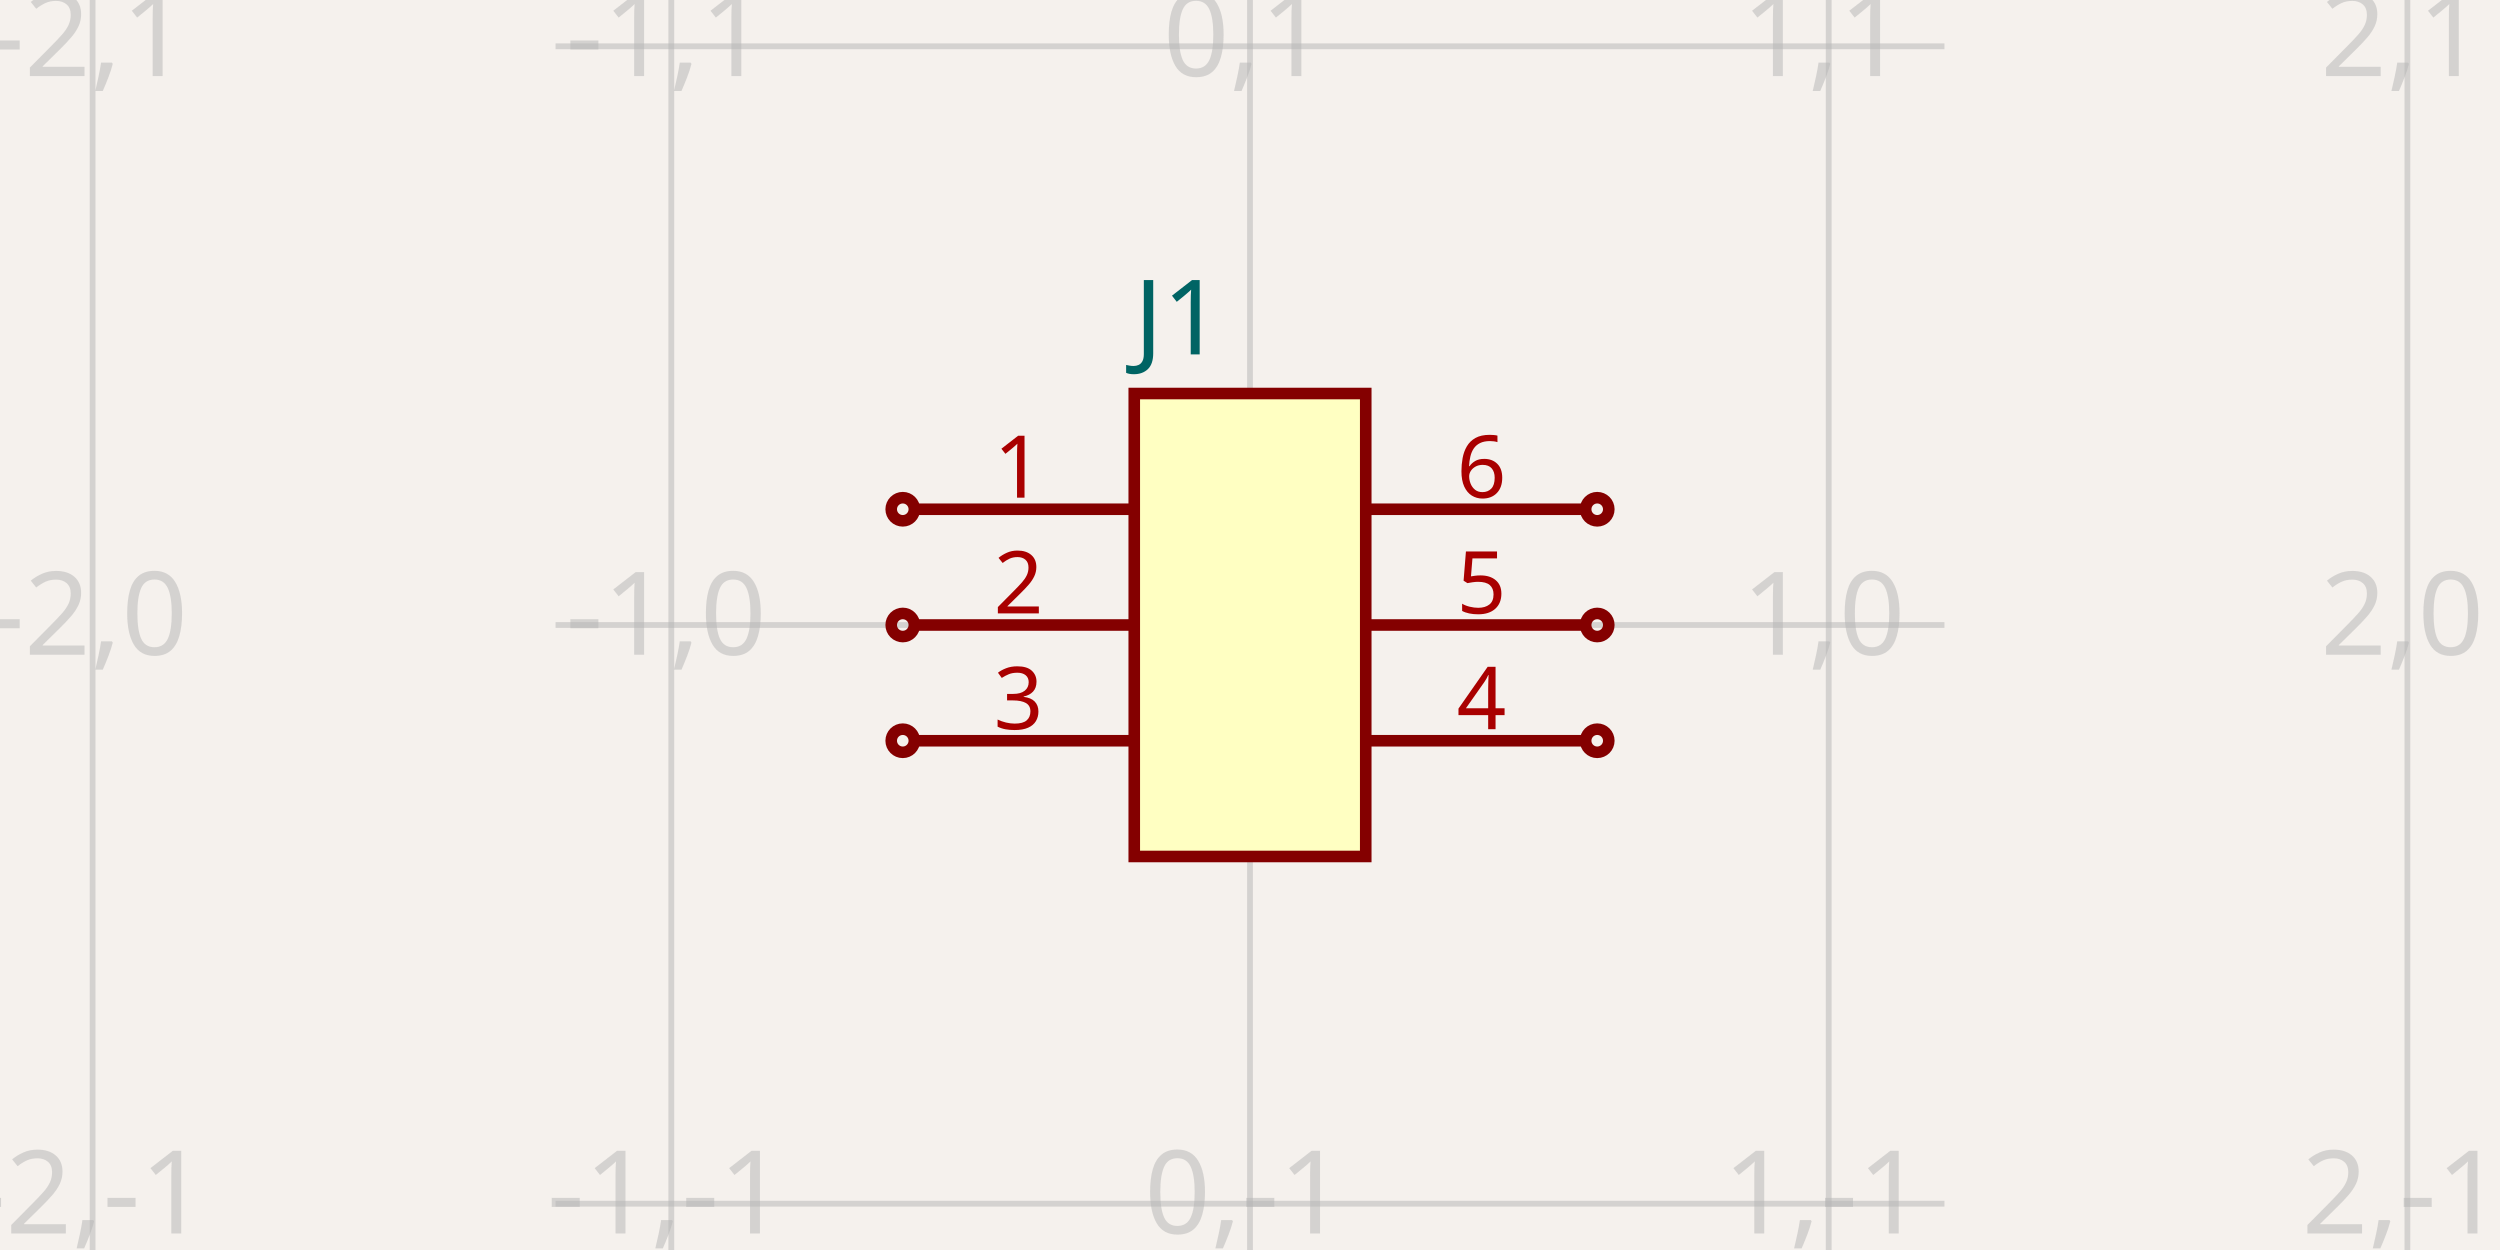
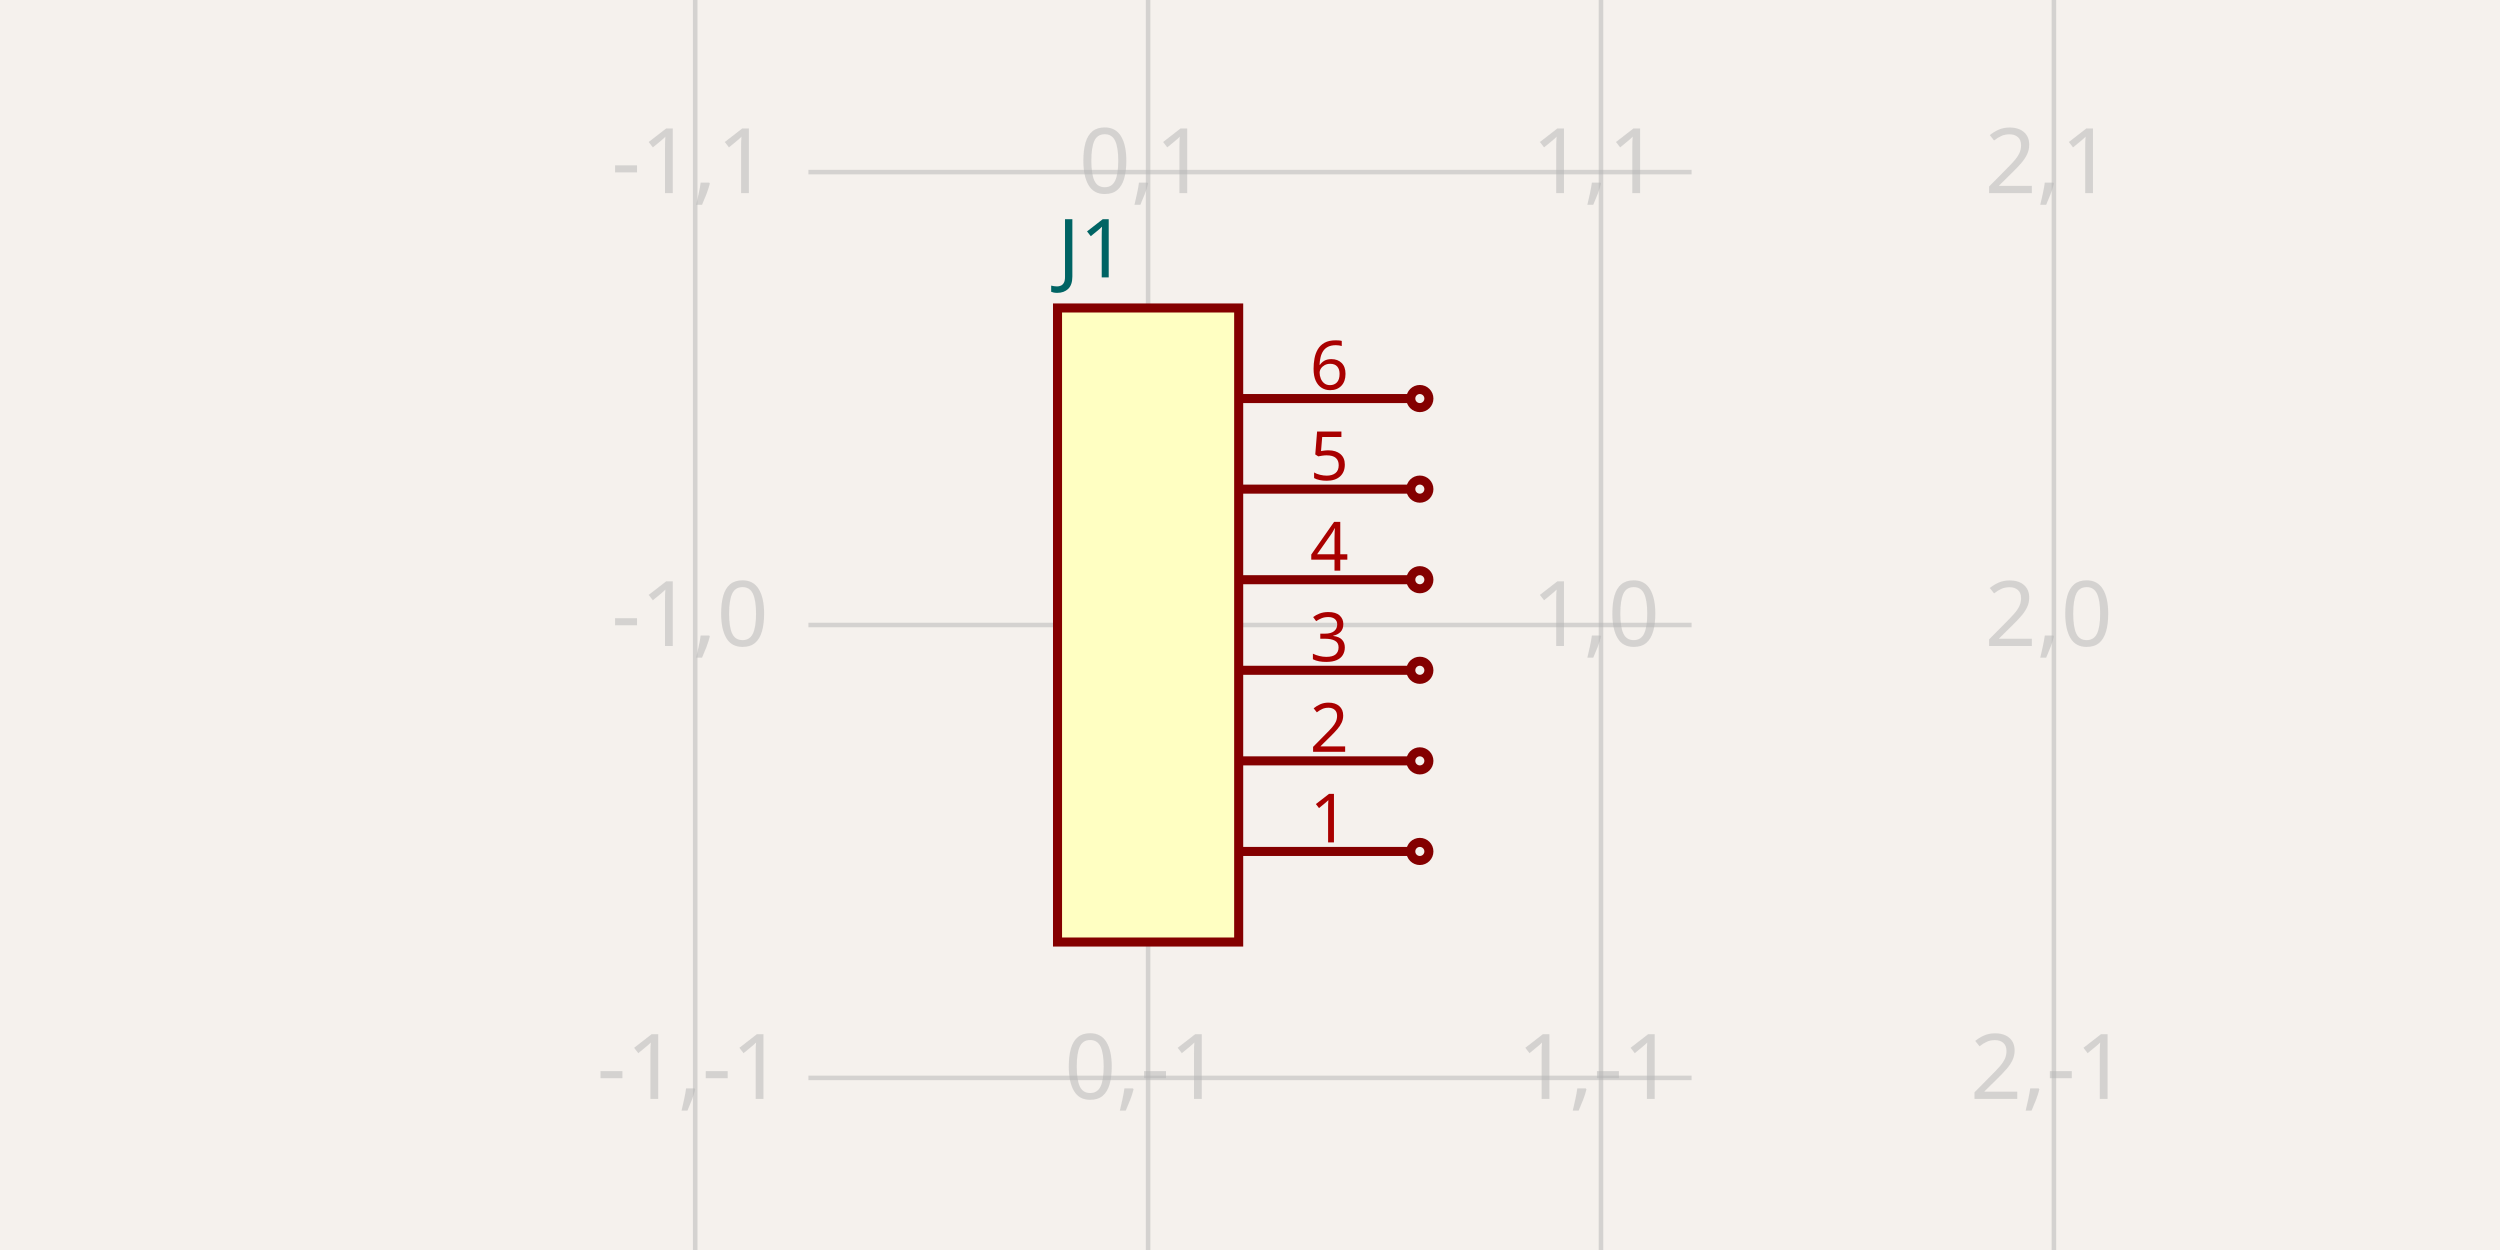
- <svg xmlns="http://www.w3.org/2000/svg" width="1200" height="600" style="background-color: rgb(245, 241, 237)" data-real-to-screen-transform="matrix(277.7777777778,0,0,-277.7777777778,600,300)">
+ <svg xmlns="http://www.w3.org/2000/svg" width="1200" height="600" style="background-color: rgb(245, 241, 237)" data-real-to-screen-transform="matrix(217.3913043478,0,0,-217.3913043478,551.0869565217,300)">
  <style>
              .boundary { fill: rgb(245, 241, 237); }
              .schematic-boundary { fill: none; stroke: #fff; }
              .component { fill: none; stroke: rgb(132, 0, 0); }
              .chip { fill: rgb(255, 255, 194); stroke: rgb(132, 0, 0); }
              .component-pin { fill: none; stroke: rgb(132, 0, 0); }
              .trace:hover {
                filter: invert(1);
              }
              .trace:hover .trace-crossing-outline {
                opacity: 0;
              }
              .text { font-family: sans-serif; fill: rgb(0, 150, 0); }
              .pin-number { fill: rgb(169, 0, 0); }
              .port-label { fill: rgb(0, 100, 100); }
              .component-name { fill: rgb(0, 100, 100); }
            </style>
  <rect class="boundary" x="0" y="0" width="1200" height="600" />
  <g class="grid">
-     <line x1="44.444" y1="600" x2="44.444" y2="-2.404476617812179e-11" stroke="rgb(181, 181, 181)" stroke-width="2.778" stroke-opacity="0.5" />
-     <line x1="322.222" y1="600" x2="322.222" y2="-2.404476617812179e-11" stroke="rgb(181, 181, 181)" stroke-width="2.778" stroke-opacity="0.5" />
-     <line x1="600" y1="600" x2="600" y2="-2.404476617812179e-11" stroke="rgb(181, 181, 181)" stroke-width="2.778" stroke-opacity="0.5" />
-     <line x1="877.778" y1="600" x2="877.778" y2="-2.404476617812179e-11" stroke="rgb(181, 181, 181)" stroke-width="2.778" stroke-opacity="0.5" />
-     <line x1="1155.556" y1="600" x2="1155.556" y2="-2.404476617812179e-11" stroke="rgb(181, 181, 181)" stroke-width="2.778" stroke-opacity="0.5" />
-     <line x1="266.667" y1="855.556" x2="933.333" y2="855.556" stroke="rgb(181, 181, 181)" stroke-width="2.778" stroke-opacity="0.5" />
-     <line x1="266.667" y1="577.778" x2="933.333" y2="577.778" stroke="rgb(181, 181, 181)" stroke-width="2.778" stroke-opacity="0.5" />
-     <line x1="266.667" y1="300" x2="933.333" y2="300" stroke="rgb(181, 181, 181)" stroke-width="2.778" stroke-opacity="0.5" />
-     <line x1="266.667" y1="22.222" x2="933.333" y2="22.222" stroke="rgb(181, 181, 181)" stroke-width="2.778" stroke-opacity="0.5" />
-     <line x1="266.667" y1="-255.556" x2="933.333" y2="-255.556" stroke="rgb(181, 181, 181)" stroke-width="2.778" stroke-opacity="0.5" />
-     <text x="41.944" y="850.556" fill="rgb(181, 181, 181)" font-size="55.556" fill-opacity="0.5" text-anchor="middle" dominant-baseline="middle" font-family="sans-serif">-2,-2</text>
-     <text x="41.944" y="572.778" fill="rgb(181, 181, 181)" font-size="55.556" fill-opacity="0.5" text-anchor="middle" dominant-baseline="middle" font-family="sans-serif">-2,-1</text>
-     <text x="41.944" y="295" fill="rgb(181, 181, 181)" font-size="55.556" fill-opacity="0.5" text-anchor="middle" dominant-baseline="middle" font-family="sans-serif">-2,0</text>
-     <text x="41.944" y="17.222" fill="rgb(181, 181, 181)" font-size="55.556" fill-opacity="0.5" text-anchor="middle" dominant-baseline="middle" font-family="sans-serif">-2,1</text>
-     <text x="41.944" y="-260.556" fill="rgb(181, 181, 181)" font-size="55.556" fill-opacity="0.5" text-anchor="middle" dominant-baseline="middle" font-family="sans-serif">-2,2</text>
-     <text x="319.722" y="850.556" fill="rgb(181, 181, 181)" font-size="55.556" fill-opacity="0.5" text-anchor="middle" dominant-baseline="middle" font-family="sans-serif">-1,-2</text>
-     <text x="319.722" y="572.778" fill="rgb(181, 181, 181)" font-size="55.556" fill-opacity="0.5" text-anchor="middle" dominant-baseline="middle" font-family="sans-serif">-1,-1</text>
-     <text x="319.722" y="295" fill="rgb(181, 181, 181)" font-size="55.556" fill-opacity="0.5" text-anchor="middle" dominant-baseline="middle" font-family="sans-serif">-1,0</text>
-     <text x="319.722" y="17.222" fill="rgb(181, 181, 181)" font-size="55.556" fill-opacity="0.5" text-anchor="middle" dominant-baseline="middle" font-family="sans-serif">-1,1</text>
-     <text x="319.722" y="-260.556" fill="rgb(181, 181, 181)" font-size="55.556" fill-opacity="0.5" text-anchor="middle" dominant-baseline="middle" font-family="sans-serif">-1,2</text>
-     <text x="597.5" y="850.556" fill="rgb(181, 181, 181)" font-size="55.556" fill-opacity="0.5" text-anchor="middle" dominant-baseline="middle" font-family="sans-serif">0,-2</text>
-     <text x="597.5" y="572.778" fill="rgb(181, 181, 181)" font-size="55.556" fill-opacity="0.5" text-anchor="middle" dominant-baseline="middle" font-family="sans-serif">0,-1</text>
-     <text x="597.5" y="295" fill="rgb(181, 181, 181)" font-size="55.556" fill-opacity="0.5" text-anchor="middle" dominant-baseline="middle" font-family="sans-serif">0,0</text>
-     <text x="597.5" y="17.222" fill="rgb(181, 181, 181)" font-size="55.556" fill-opacity="0.5" text-anchor="middle" dominant-baseline="middle" font-family="sans-serif">0,1</text>
-     <text x="597.5" y="-260.556" fill="rgb(181, 181, 181)" font-size="55.556" fill-opacity="0.5" text-anchor="middle" dominant-baseline="middle" font-family="sans-serif">0,2</text>
-     <text x="875.278" y="850.556" fill="rgb(181, 181, 181)" font-size="55.556" fill-opacity="0.5" text-anchor="middle" dominant-baseline="middle" font-family="sans-serif">1,-2</text>
-     <text x="875.278" y="572.778" fill="rgb(181, 181, 181)" font-size="55.556" fill-opacity="0.5" text-anchor="middle" dominant-baseline="middle" font-family="sans-serif">1,-1</text>
-     <text x="875.278" y="295" fill="rgb(181, 181, 181)" font-size="55.556" fill-opacity="0.5" text-anchor="middle" dominant-baseline="middle" font-family="sans-serif">1,0</text>
-     <text x="875.278" y="17.222" fill="rgb(181, 181, 181)" font-size="55.556" fill-opacity="0.5" text-anchor="middle" dominant-baseline="middle" font-family="sans-serif">1,1</text>
-     <text x="875.278" y="-260.556" fill="rgb(181, 181, 181)" font-size="55.556" fill-opacity="0.5" text-anchor="middle" dominant-baseline="middle" font-family="sans-serif">1,2</text>
-     <text x="1153.056" y="850.556" fill="rgb(181, 181, 181)" font-size="55.556" fill-opacity="0.5" text-anchor="middle" dominant-baseline="middle" font-family="sans-serif">2,-2</text>
-     <text x="1153.056" y="572.778" fill="rgb(181, 181, 181)" font-size="55.556" fill-opacity="0.5" text-anchor="middle" dominant-baseline="middle" font-family="sans-serif">2,-1</text>
-     <text x="1153.056" y="295" fill="rgb(181, 181, 181)" font-size="55.556" fill-opacity="0.5" text-anchor="middle" dominant-baseline="middle" font-family="sans-serif">2,0</text>
-     <text x="1153.056" y="17.222" fill="rgb(181, 181, 181)" font-size="55.556" fill-opacity="0.5" text-anchor="middle" dominant-baseline="middle" font-family="sans-serif">2,1</text>
-     <text x="1153.056" y="-260.556" fill="rgb(181, 181, 181)" font-size="55.556" fill-opacity="0.5" text-anchor="middle" dominant-baseline="middle" font-family="sans-serif">2,2</text>
+     <line x1="333.696" y1="600" x2="333.696" y2="3.603872755775228e-11" stroke="rgb(181, 181, 181)" stroke-width="2.174" stroke-opacity="0.5" />
+     <line x1="551.087" y1="600" x2="551.087" y2="3.603872755775228e-11" stroke="rgb(181, 181, 181)" stroke-width="2.174" stroke-opacity="0.5" />
+     <line x1="768.478" y1="600" x2="768.478" y2="3.603872755775228e-11" stroke="rgb(181, 181, 181)" stroke-width="2.174" stroke-opacity="0.5" />
+     <line x1="985.87" y1="600" x2="985.87" y2="3.603872755775228e-11" stroke="rgb(181, 181, 181)" stroke-width="2.174" stroke-opacity="0.5" />
+     <line x1="388.043" y1="734.783" x2="811.957" y2="734.783" stroke="rgb(181, 181, 181)" stroke-width="2.174" stroke-opacity="0.5" />
+     <line x1="388.043" y1="517.391" x2="811.957" y2="517.391" stroke="rgb(181, 181, 181)" stroke-width="2.174" stroke-opacity="0.5" />
+     <line x1="388.043" y1="300" x2="811.957" y2="300" stroke="rgb(181, 181, 181)" stroke-width="2.174" stroke-opacity="0.5" />
+     <line x1="388.043" y1="82.609" x2="811.957" y2="82.609" stroke="rgb(181, 181, 181)" stroke-width="2.174" stroke-opacity="0.5" />
+     <line x1="388.043" y1="-134.783" x2="811.957" y2="-134.783" stroke="rgb(181, 181, 181)" stroke-width="2.174" stroke-opacity="0.5" />
+     <text x="331.196" y="729.783" fill="rgb(181, 181, 181)" font-size="43.478" fill-opacity="0.5" text-anchor="middle" dominant-baseline="middle" font-family="sans-serif">-1,-2</text>
+     <text x="331.196" y="512.391" fill="rgb(181, 181, 181)" font-size="43.478" fill-opacity="0.5" text-anchor="middle" dominant-baseline="middle" font-family="sans-serif">-1,-1</text>
+     <text x="331.196" y="295" fill="rgb(181, 181, 181)" font-size="43.478" fill-opacity="0.5" text-anchor="middle" dominant-baseline="middle" font-family="sans-serif">-1,0</text>
+     <text x="331.196" y="77.609" fill="rgb(181, 181, 181)" font-size="43.478" fill-opacity="0.5" text-anchor="middle" dominant-baseline="middle" font-family="sans-serif">-1,1</text>
+     <text x="331.196" y="-139.783" fill="rgb(181, 181, 181)" font-size="43.478" fill-opacity="0.5" text-anchor="middle" dominant-baseline="middle" font-family="sans-serif">-1,2</text>
+     <text x="548.587" y="729.783" fill="rgb(181, 181, 181)" font-size="43.478" fill-opacity="0.5" text-anchor="middle" dominant-baseline="middle" font-family="sans-serif">0,-2</text>
+     <text x="548.587" y="512.391" fill="rgb(181, 181, 181)" font-size="43.478" fill-opacity="0.5" text-anchor="middle" dominant-baseline="middle" font-family="sans-serif">0,-1</text>
+     <text x="548.587" y="295" fill="rgb(181, 181, 181)" font-size="43.478" fill-opacity="0.5" text-anchor="middle" dominant-baseline="middle" font-family="sans-serif">0,0</text>
+     <text x="548.587" y="77.609" fill="rgb(181, 181, 181)" font-size="43.478" fill-opacity="0.5" text-anchor="middle" dominant-baseline="middle" font-family="sans-serif">0,1</text>
+     <text x="548.587" y="-139.783" fill="rgb(181, 181, 181)" font-size="43.478" fill-opacity="0.5" text-anchor="middle" dominant-baseline="middle" font-family="sans-serif">0,2</text>
+     <text x="765.978" y="729.783" fill="rgb(181, 181, 181)" font-size="43.478" fill-opacity="0.5" text-anchor="middle" dominant-baseline="middle" font-family="sans-serif">1,-2</text>
+     <text x="765.978" y="512.391" fill="rgb(181, 181, 181)" font-size="43.478" fill-opacity="0.5" text-anchor="middle" dominant-baseline="middle" font-family="sans-serif">1,-1</text>
+     <text x="765.978" y="295" fill="rgb(181, 181, 181)" font-size="43.478" fill-opacity="0.5" text-anchor="middle" dominant-baseline="middle" font-family="sans-serif">1,0</text>
+     <text x="765.978" y="77.609" fill="rgb(181, 181, 181)" font-size="43.478" fill-opacity="0.5" text-anchor="middle" dominant-baseline="middle" font-family="sans-serif">1,1</text>
+     <text x="765.978" y="-139.783" fill="rgb(181, 181, 181)" font-size="43.478" fill-opacity="0.5" text-anchor="middle" dominant-baseline="middle" font-family="sans-serif">1,2</text>
+     <text x="983.37" y="729.783" fill="rgb(181, 181, 181)" font-size="43.478" fill-opacity="0.5" text-anchor="middle" dominant-baseline="middle" font-family="sans-serif">2,-2</text>
+     <text x="983.37" y="512.391" fill="rgb(181, 181, 181)" font-size="43.478" fill-opacity="0.5" text-anchor="middle" dominant-baseline="middle" font-family="sans-serif">2,-1</text>
+     <text x="983.37" y="295" fill="rgb(181, 181, 181)" font-size="43.478" fill-opacity="0.5" text-anchor="middle" dominant-baseline="middle" font-family="sans-serif">2,0</text>
+     <text x="983.37" y="77.609" fill="rgb(181, 181, 181)" font-size="43.478" fill-opacity="0.5" text-anchor="middle" dominant-baseline="middle" font-family="sans-serif">2,1</text>
+     <text x="983.37" y="-139.783" fill="rgb(181, 181, 181)" font-size="43.478" fill-opacity="0.5" text-anchor="middle" dominant-baseline="middle" font-family="sans-serif">2,2</text>
  </g>
  <g data-circuit-json-type="schematic_component" data-schematic-component-id="schematic_component_0">
-     <rect class="component chip" x="544.444" y="188.889" width="111.111" height="222.222" stroke-width="5.556px" fill="rgb(255, 255, 194)" stroke="rgb(132, 0, 0)" />
-     <rect class="component-overlay" x="544.444" y="188.889" width="111.111" height="222.222" fill="transparent" />
-     <text x="544.444" y="447.222" fill="#006464" text-anchor="start" dominant-baseline="middle" font-family="sans-serif" font-size="50px" transform="rotate(0, 544.4444, 447.2222)" />
-     <text x="544.444" y="152.778" fill="#006464" text-anchor="start" dominant-baseline="middle" font-family="sans-serif" font-size="50px" transform="rotate(0, 544.4444, 152.7778)">J1</text>
-     <line class="component-pin" x1="438.889" y1="244.444" x2="544.444" y2="244.444" stroke-width="5.556px" />
-     <circle class="component-pin" cx="433.333" cy="244.444" r="5.556" stroke-width="5.556px" />
-     <text class="pin-number" x="488.889" y="238.889" style="font-family: sans-serif;" fill="rgb(169, 0, 0)" text-anchor="middle" dominant-baseline="auto" font-size="41.667px" transform="">1</text>
-     <line class="component-pin" x1="438.889" y1="300" x2="544.444" y2="300" stroke-width="5.556px" />
-     <circle class="component-pin" cx="433.333" cy="300" r="5.556" stroke-width="5.556px" />
-     <text class="pin-number" x="488.889" y="294.444" style="font-family: sans-serif;" fill="rgb(169, 0, 0)" text-anchor="middle" dominant-baseline="auto" font-size="41.667px" transform="">2</text>
-     <line class="component-pin" x1="438.889" y1="355.556" x2="544.444" y2="355.556" stroke-width="5.556px" />
-     <circle class="component-pin" cx="433.333" cy="355.556" r="5.556" stroke-width="5.556px" />
-     <text class="pin-number" x="488.889" y="350" style="font-family: sans-serif;" fill="rgb(169, 0, 0)" text-anchor="middle" dominant-baseline="auto" font-size="41.667px" transform="">3</text>
-     <line class="component-pin" x1="761.111" y1="355.556" x2="655.556" y2="355.556" stroke-width="5.556px" />
-     <circle class="component-pin" cx="766.667" cy="355.556" r="5.556" stroke-width="5.556px" />
-     <text class="pin-number" x="711.111" y="350" style="font-family: sans-serif;" fill="rgb(169, 0, 0)" text-anchor="middle" dominant-baseline="auto" font-size="41.667px" transform="">4</text>
-     <line class="component-pin" x1="761.111" y1="300" x2="655.556" y2="300" stroke-width="5.556px" />
-     <circle class="component-pin" cx="766.667" cy="300" r="5.556" stroke-width="5.556px" />
-     <text class="pin-number" x="711.111" y="294.444" style="font-family: sans-serif;" fill="rgb(169, 0, 0)" text-anchor="middle" dominant-baseline="auto" font-size="41.667px" transform="">5</text>
-     <line class="component-pin" x1="761.111" y1="244.444" x2="655.556" y2="244.444" stroke-width="5.556px" />
-     <circle class="component-pin" cx="766.667" cy="244.444" r="5.556" stroke-width="5.556px" />
-     <text class="pin-number" x="711.111" y="238.889" style="font-family: sans-serif;" fill="rgb(169, 0, 0)" text-anchor="middle" dominant-baseline="auto" font-size="41.667px" transform="">6</text>
+     <rect class="component chip" x="507.609" y="147.826" width="86.957" height="304.348" stroke-width="4.348px" fill="rgb(255, 255, 194)" stroke="rgb(132, 0, 0)" />
+     <rect class="component-overlay" x="507.609" y="147.826" width="86.957" height="304.348" fill="transparent" />
+     <text x="507.609" y="480.435" fill="#006464" text-anchor="start" dominant-baseline="middle" font-family="sans-serif" font-size="39.13px" transform="rotate(0, 507.6087, 480.4348)" />
+     <text x="507.609" y="119.565" fill="#006464" text-anchor="start" dominant-baseline="middle" font-family="sans-serif" font-size="39.13px" transform="rotate(0, 507.6087, 119.5652)">J1</text>
+     <line class="component-pin" x1="677.174" y1="408.696" x2="594.565" y2="408.696" stroke-width="4.348px" />
+     <circle class="component-pin" cx="681.522" cy="408.696" r="4.348" stroke-width="4.348px" />
+     <text class="pin-number" x="638.043" y="404.348" style="font-family: sans-serif;" fill="rgb(169, 0, 0)" text-anchor="middle" dominant-baseline="auto" font-size="32.609px" transform="">1</text>
+     <line class="component-pin" x1="677.174" y1="365.217" x2="594.565" y2="365.217" stroke-width="4.348px" />
+     <circle class="component-pin" cx="681.522" cy="365.217" r="4.348" stroke-width="4.348px" />
+     <text class="pin-number" x="638.043" y="360.87" style="font-family: sans-serif;" fill="rgb(169, 0, 0)" text-anchor="middle" dominant-baseline="auto" font-size="32.609px" transform="">2</text>
+     <line class="component-pin" x1="677.174" y1="321.739" x2="594.565" y2="321.739" stroke-width="4.348px" />
+     <circle class="component-pin" cx="681.522" cy="321.739" r="4.348" stroke-width="4.348px" />
+     <text class="pin-number" x="638.043" y="317.391" style="font-family: sans-serif;" fill="rgb(169, 0, 0)" text-anchor="middle" dominant-baseline="auto" font-size="32.609px" transform="">3</text>
+     <line class="component-pin" x1="677.174" y1="278.261" x2="594.565" y2="278.261" stroke-width="4.348px" />
+     <circle class="component-pin" cx="681.522" cy="278.261" r="4.348" stroke-width="4.348px" />
+     <text class="pin-number" x="638.043" y="273.913" style="font-family: sans-serif;" fill="rgb(169, 0, 0)" text-anchor="middle" dominant-baseline="auto" font-size="32.609px" transform="">4</text>
+     <line class="component-pin" x1="677.174" y1="234.783" x2="594.565" y2="234.783" stroke-width="4.348px" />
+     <circle class="component-pin" cx="681.522" cy="234.783" r="4.348" stroke-width="4.348px" />
+     <text class="pin-number" x="638.043" y="230.435" style="font-family: sans-serif;" fill="rgb(169, 0, 0)" text-anchor="middle" dominant-baseline="auto" font-size="32.609px" transform="">5</text>
+     <line class="component-pin" x1="677.174" y1="191.304" x2="594.565" y2="191.304" stroke-width="4.348px" />
+     <circle class="component-pin" cx="681.522" cy="191.304" r="4.348" stroke-width="4.348px" />
+     <text class="pin-number" x="638.043" y="186.957" style="font-family: sans-serif;" fill="rgb(169, 0, 0)" text-anchor="middle" dominant-baseline="auto" font-size="32.609px" transform="">6</text>
  </g>
</svg>
